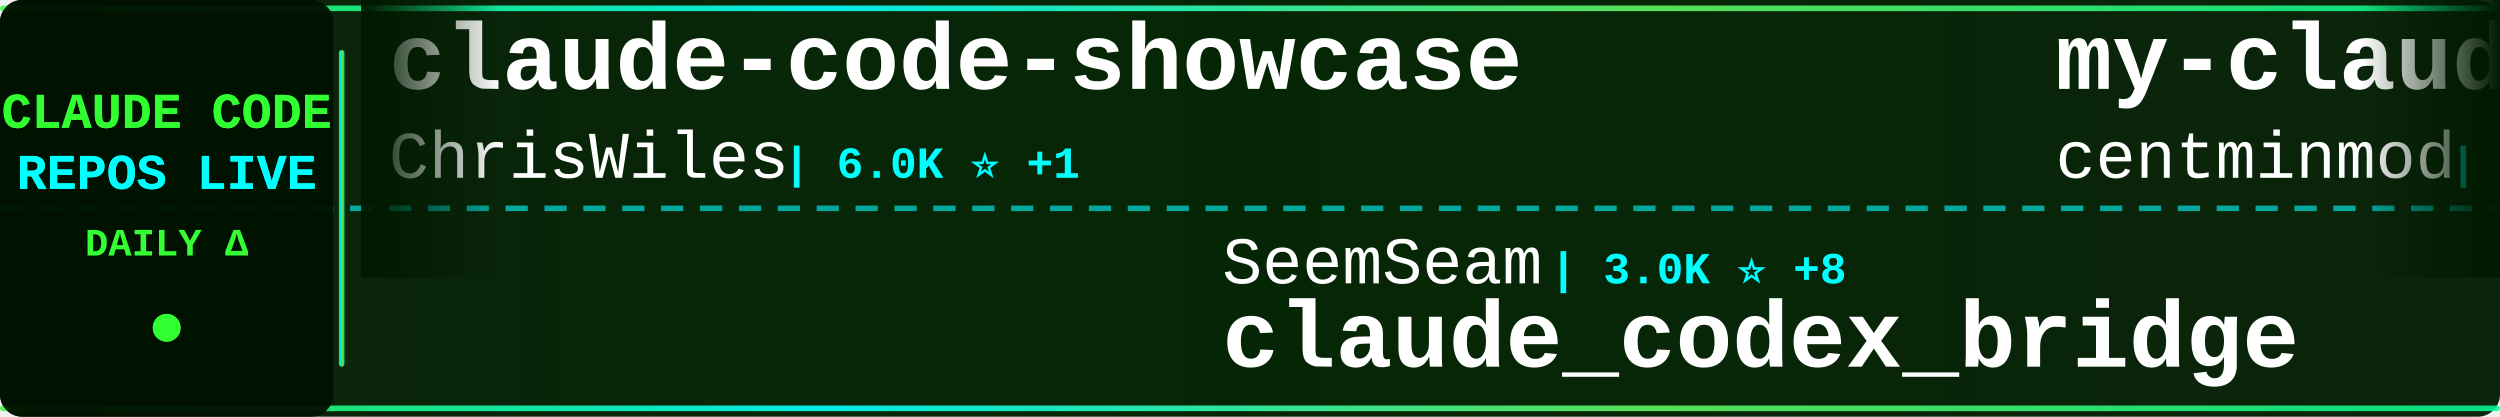
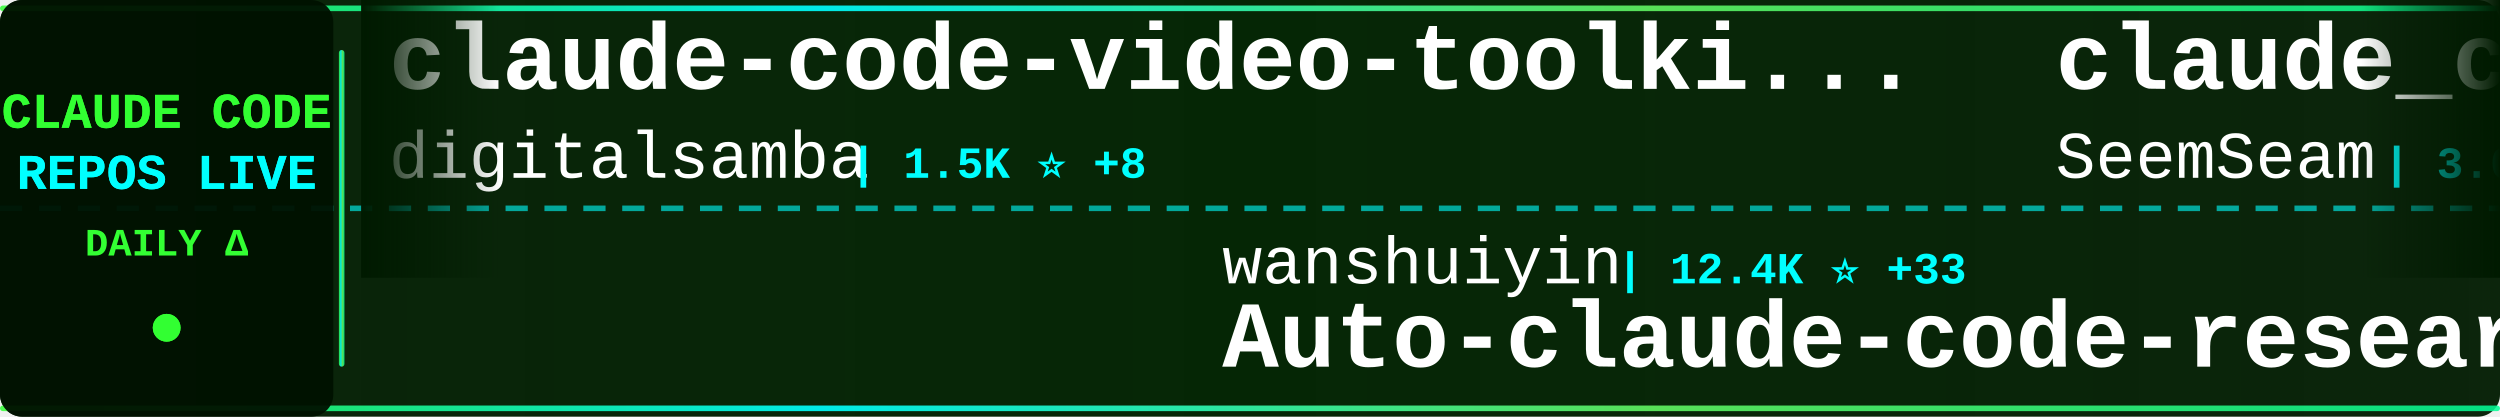
<svg xmlns="http://www.w3.org/2000/svg" width="900" height="150">
  <defs>
    <linearGradient id="tickerBg" x1="0%" y1="0%" x2="100%" y2="0%">
      <stop offset="0%" style="stop-color:#001a00;stop-opacity:0.95" />
      <stop offset="50%" style="stop-color:#002200;stop-opacity:0.98" />
      <stop offset="100%" style="stop-color:#001a00;stop-opacity:0.95" />
    </linearGradient>
    <linearGradient id="borderGrad" x1="0%" y1="0%" x2="100%" y2="0%">
      <stop offset="0%" style="stop-color:#33ff33;stop-opacity:0.85">
        <animate attributeName="stop-opacity" values="0.85;1;0.85" dur="2s" repeatCount="indefinite" />
      </stop>
      <stop offset="33%" style="stop-color:#00ffff;stop-opacity:0.9">
        <animate attributeName="stop-opacity" values="0.9;1;0.9" dur="2.2s" repeatCount="indefinite" />
      </stop>
      <stop offset="66%" style="stop-color:#66ff66;stop-opacity:0.85">
        <animate attributeName="stop-opacity" values="0.85;1;0.85" dur="1.8s" repeatCount="indefinite" />
      </stop>
      <stop offset="100%" style="stop-color:#00ff99;stop-opacity:0.85">
        <animate attributeName="stop-opacity" values="0.85;1;0.85" dur="2s" repeatCount="indefinite" />
      </stop>
    </linearGradient>
    <filter id="textGlow">
      <feGaussianBlur stdDeviation="0.1" result="coloredBlur" />
      <feMerge>
        <feMergeNode in="coloredBlur" />
        <feMergeNode in="SourceGraphic" />
      </feMerge>
    </filter>
    <filter id="metricGlow">
      <feGaussianBlur stdDeviation="0.2" result="coloredBlur" />
      <feMerge>
        <feMergeNode in="coloredBlur" />
        <feMergeNode in="SourceGraphic" />
      </feMerge>
    </filter>
    <linearGradient id="leftFade" x1="0%" y1="0%" x2="100%" y2="0%">
      <stop offset="0%" style="stop-color:#001a00;stop-opacity:1" />
      <stop offset="100%" style="stop-color:#001a00;stop-opacity:0" />
    </linearGradient>
    <linearGradient id="rightFade" x1="0%" y1="0%" x2="100%" y2="0%">
      <stop offset="0%" style="stop-color:#001a00;stop-opacity:0" />
      <stop offset="100%" style="stop-color:#001a00;stop-opacity:1" />
    </linearGradient>
  </defs>
  <rect width="900" height="150" fill="url(#tickerBg)" rx="8" />
  <rect x="0" y="2" width="900" height="2" fill="url(#borderGrad)" rx="1" />
  <rect x="0" y="146" width="900" height="2" fill="url(#borderGrad)" rx="1" />
  <line x1="0" y1="75" x2="900" y2="75" stroke="#00ffff" stroke-width="2" stroke-dasharray="8 6" opacity="0.6" />
  <rect x="0" y="0" width="120" height="150" fill="#001100" opacity="0.95" rx="8" />
  <text x="60" y="46" font-family="'Courier New', monospace" font-size="18" font-weight="bold" fill="#33ff33" text-anchor="middle" filter="url(#textGlow)">
    CLAUDE CODE
  </text>
  <text x="60" y="68" font-family="'Courier New', monospace" font-size="18" font-weight="bold" fill="#00ffff" text-anchor="middle" filter="url(#textGlow)">
    REPOS LIVE
  </text>
  <text x="60" y="92" font-family="'Courier New', monospace" font-size="14" font-weight="bold" fill="#33ff33" text-anchor="middle">
    DAILY Δ
  </text>
  <circle cx="60" cy="118" r="5" fill="#33ff33" filter="url(#metricGlow)">
    <animate attributeName="r" values="4;6;4" dur="1.5s" repeatCount="indefinite" />
    <animate attributeName="opacity" values="0.6;1;0.6" dur="1.5s" repeatCount="indefinite" />
  </circle>
  <rect x="122" y="18" width="2" height="114" fill="url(#borderGrad)" rx="1" />
  <clipPath id="tickerClip">
    <rect x="130" y="0" width="770" height="150" />
  </clipPath>
  <g clip-path="url(#tickerClip)">
    <g id="tickerItems">
      <animateTransform attributeName="transform" attributeType="XML" type="translate" from="0 0" to="-3000 0" dur="54s" repeatCount="indefinite" />
      <g transform="translate(0, 0)">
-         <text x="140" y="32" font-family="'Courier New', monospace" font-size="34" font-weight="bold" fill="#ffffff">claude-code-showcase</text>
-         <text x="140" y="64" font-family="'Courier New', monospace" font-size="24" font-weight="normal" fill="#ffffff" opacity="1.0">ChrisWiles</text>
-         <text x="282" y="64" font-family="'Courier New', monospace" font-size="16" font-weight="bold" fill="#00ffff"> | 6.0K ⭐ +1</text>
+         <text x="140" y="32" font-family="'Courier New', monospace" font-size="34" font-weight="bold" fill="#ffffff">claude-code-video-toolki...</text>
+         <text x="140" y="64" font-family="'Courier New', monospace" font-size="24" font-weight="normal" fill="#ffffff" opacity="1.0">digitalsamba</text>
+         <text x="306" y="64" font-family="'Courier New', monospace" font-size="16" font-weight="bold" fill="#00ffff"> | 1.5K ⭐ +8</text>
      </g>
      <g transform="translate(300, 0)">
-         <text x="140" y="102" font-family="'Courier New', monospace" font-size="24" font-weight="normal" fill="#ffffff" opacity="1.0">SeemSeam</text>
-         <text x="258" y="102" font-family="'Courier New', monospace" font-size="16" font-weight="bold" fill="#00ffff"> | 3.0K ⭐ +8</text>
-         <text x="140" y="132" font-family="'Courier New', monospace" font-size="34" font-weight="bold" fill="#ffffff">claude_codex_bridge</text>
+         <text x="140" y="102" font-family="'Courier New', monospace" font-size="24" font-weight="normal" fill="#ffffff" opacity="1.0">wanshuiyin</text>
+         <text x="282" y="102" font-family="'Courier New', monospace" font-size="16" font-weight="bold" fill="#00ffff"> | 12.4K ⭐ +33</text>
+         <text x="140" y="132" font-family="'Courier New', monospace" font-size="34" font-weight="bold" fill="#ffffff">Auto-claude-code-researc...</text>
      </g>
      <g transform="translate(600, 0)">
-         <text x="140" y="32" font-family="'Courier New', monospace" font-size="34" font-weight="bold" fill="#ffffff">my-claude-code-setup</text>
-         <text x="140" y="64" font-family="'Courier New', monospace" font-size="24" font-weight="normal" fill="#ffffff" opacity="1.0">centminmod</text>
-         <text x="282" y="64" font-family="'Courier New', monospace" font-size="16" font-weight="bold" fill="#00ffff"> | 2.4K ⭐</text>
+         <text x="140" y="32" font-family="'Courier New', monospace" font-size="34" font-weight="bold" fill="#ffffff">claude_codex_bridge</text>
+         <text x="140" y="64" font-family="'Courier New', monospace" font-size="24" font-weight="normal" fill="#ffffff" opacity="1.0">SeemSeam</text>
+         <text x="258" y="64" font-family="'Courier New', monospace" font-size="16" font-weight="bold" fill="#00ffff"> | 3.0K ⭐ +7</text>
      </g>
      <g transform="translate(900, 0)">
-         <text x="140" y="102" font-family="'Courier New', monospace" font-size="24" font-weight="normal" fill="#ffffff" opacity="1.0">chauncygu</text>
-         <text x="270" y="102" font-family="'Courier New', monospace" font-size="16" font-weight="bold" fill="#00ffff"> | 2.7K ⭐ +3</text>
-         <text x="140" y="132" font-family="'Courier New', monospace" font-size="34" font-weight="bold" fill="#ffffff">collection-claude-code-s...</text>
+         <text x="140" y="102" font-family="'Courier New', monospace" font-size="24" font-weight="normal" fill="#ffffff" opacity="1.0">centminmod</text>
+         <text x="282" y="102" font-family="'Courier New', monospace" font-size="16" font-weight="bold" fill="#00ffff"> | 2.4K ⭐</text>
+         <text x="140" y="132" font-family="'Courier New', monospace" font-size="34" font-weight="bold" fill="#ffffff">my-claude-code-setup</text>
      </g>
      <g transform="translate(1200, 0)">
-         <text x="140" y="32" font-family="'Courier New', monospace" font-size="34" font-weight="bold" fill="#ffffff">claude-code-my-workflow</text>
-         <text x="140" y="64" font-family="'Courier New', monospace" font-size="24" font-weight="normal" fill="#ffffff" opacity="1.0">pedrohcgs</text>
-         <text x="270" y="64" font-family="'Courier New', monospace" font-size="16" font-weight="bold" fill="#00ffff"> | 1.3K ⭐ +9</text>
+         <text x="140" y="32" font-family="'Courier New', monospace" font-size="34" font-weight="bold" fill="#ffffff">ECC</text>
+         <text x="140" y="64" font-family="'Courier New', monospace" font-size="24" font-weight="normal" fill="#ffffff" opacity="1.0">affaan-m</text>
+         <text x="258" y="64" font-family="'Courier New', monospace" font-size="16" font-weight="bold" fill="#00ffff"> | 218.3K ⭐ +545</text>
      </g>
      <g transform="translate(1500, 0)">
-         <text x="140" y="102" font-family="'Courier New', monospace" font-size="24" font-weight="normal" fill="#ffffff" opacity="1.0">edmund-io</text>
-         <text x="270" y="102" font-family="'Courier New', monospace" font-size="16" font-weight="bold" fill="#00ffff"> | 1.5K ⭐</text>
-         <text x="140" y="132" font-family="'Courier New', monospace" font-size="34" font-weight="bold" fill="#ffffff">edmunds-claude-code</text>
+         <text x="140" y="102" font-family="'Courier New', monospace" font-size="24" font-weight="normal" fill="#ffffff" opacity="1.0">pedrohcgs</text>
+         <text x="270" y="102" font-family="'Courier New', monospace" font-size="16" font-weight="bold" fill="#00ffff"> | 1.3K ⭐ +9</text>
+         <text x="140" y="132" font-family="'Courier New', monospace" font-size="34" font-weight="bold" fill="#ffffff">claude-code-my-workflow</text>
      </g>
      <g transform="translate(1800, 0)">
-         <text x="140" y="32" font-family="'Courier New', monospace" font-size="34" font-weight="bold" fill="#ffffff">awesome-claude-code-tool...</text>
-         <text x="140" y="64" font-family="'Courier New', monospace" font-size="24" font-weight="normal" fill="#ffffff" opacity="1.0">rohitg00</text>
-         <text x="258" y="64" font-family="'Courier New', monospace" font-size="16" font-weight="bold" fill="#00ffff"> | 2.1K ⭐ +11</text>
+         <text x="140" y="32" font-family="'Courier New', monospace" font-size="34" font-weight="bold" fill="#ffffff">claude-code-system-promp...</text>
+         <text x="140" y="64" font-family="'Courier New', monospace" font-size="24" font-weight="normal" fill="#ffffff" opacity="1.0">Piebald-AI</text>
+         <text x="282" y="64" font-family="'Courier New', monospace" font-size="16" font-weight="bold" fill="#00ffff"> | 11.2K ⭐ +29</text>
      </g>
      <g transform="translate(2100, 0)">
-         <text x="140" y="102" font-family="'Courier New', monospace" font-size="24" font-weight="normal" fill="#ffffff" opacity="1.0">Chachamaru127</text>
-         <text x="318" y="102" font-family="'Courier New', monospace" font-size="16" font-weight="bold" fill="#00ffff"> | 2.8K ⭐ +7</text>
-         <text x="140" y="132" font-family="'Courier New', monospace" font-size="34" font-weight="bold" fill="#ffffff">claude-code-harness</text>
+         <text x="140" y="102" font-family="'Courier New', monospace" font-size="24" font-weight="normal" fill="#ffffff" opacity="1.0">musistudio</text>
+         <text x="282" y="102" font-family="'Courier New', monospace" font-size="16" font-weight="bold" fill="#00ffff"> | 35.1K ⭐ +19</text>
+         <text x="140" y="132" font-family="'Courier New', monospace" font-size="34" font-weight="bold" fill="#ffffff">claude-code-router</text>
      </g>
      <g transform="translate(2400, 0)">
-         <text x="140" y="32" font-family="'Courier New', monospace" font-size="34" font-weight="bold" fill="#ffffff">claude-coder</text>
-         <text x="140" y="64" font-family="'Courier New', monospace" font-size="24" font-weight="normal" fill="#ffffff" opacity="1.0">kodu-ai</text>
-         <text x="246" y="64" font-family="'Courier New', monospace" font-size="16" font-weight="bold" fill="#00ffff"> | 5.3K ⭐ +1</text>
+         <text x="140" y="32" font-family="'Courier New', monospace" font-size="34" font-weight="bold" fill="#ffffff">Claude-Code-Workflow</text>
+         <text x="140" y="64" font-family="'Courier New', monospace" font-size="24" font-weight="normal" fill="#ffffff" opacity="1.0">catlog22</text>
+         <text x="258" y="64" font-family="'Courier New', monospace" font-size="16" font-weight="bold" fill="#00ffff"> | 2.1K ⭐ +2</text>
      </g>
      <g transform="translate(2700, 0)">
-         <text x="140" y="102" font-family="'Courier New', monospace" font-size="24" font-weight="normal" fill="#ffffff" opacity="1.0">OneRedOak</text>
-         <text x="270" y="102" font-family="'Courier New', monospace" font-size="16" font-weight="bold" fill="#00ffff"> | 3.8K ⭐ +1</text>
-         <text x="140" y="132" font-family="'Courier New', monospace" font-size="34" font-weight="bold" fill="#ffffff">claude-code-workflows</text>
+         <text x="140" y="102" font-family="'Courier New', monospace" font-size="24" font-weight="normal" fill="#ffffff" opacity="1.0">Hyper66666</text>
+         <text x="282" y="102" font-family="'Courier New', monospace" font-size="16" font-weight="bold" fill="#00ffff"> | 216 ⭐</text>
+         <text x="140" y="132" font-family="'Courier New', monospace" font-size="34" font-weight="bold" fill="#ffffff">claude-code-sourcemap</text>
      </g>
      <g transform="translate(3000, 0)">
-         <text x="140" y="32" font-family="'Courier New', monospace" font-size="34" font-weight="bold" fill="#ffffff">claude-code-showcase</text>
-         <text x="140" y="64" font-family="'Courier New', monospace" font-size="24" font-weight="normal" fill="#ffffff" opacity="1.0">ChrisWiles</text>
-         <text x="282" y="64" font-family="'Courier New', monospace" font-size="16" font-weight="bold" fill="#00ffff"> | 6.0K ⭐ +1</text>
+         <text x="140" y="32" font-family="'Courier New', monospace" font-size="34" font-weight="bold" fill="#ffffff">claude-code-video-toolki...</text>
+         <text x="140" y="64" font-family="'Courier New', monospace" font-size="24" font-weight="normal" fill="#ffffff" opacity="1.0">digitalsamba</text>
+         <text x="306" y="64" font-family="'Courier New', monospace" font-size="16" font-weight="bold" fill="#00ffff"> | 1.5K ⭐ +8</text>
      </g>
      <g transform="translate(3300, 0)">
-         <text x="140" y="102" font-family="'Courier New', monospace" font-size="24" font-weight="normal" fill="#ffffff" opacity="1.0">SeemSeam</text>
-         <text x="258" y="102" font-family="'Courier New', monospace" font-size="16" font-weight="bold" fill="#00ffff"> | 3.0K ⭐ +8</text>
-         <text x="140" y="132" font-family="'Courier New', monospace" font-size="34" font-weight="bold" fill="#ffffff">claude_codex_bridge</text>
+         <text x="140" y="102" font-family="'Courier New', monospace" font-size="24" font-weight="normal" fill="#ffffff" opacity="1.0">wanshuiyin</text>
+         <text x="282" y="102" font-family="'Courier New', monospace" font-size="16" font-weight="bold" fill="#00ffff"> | 12.4K ⭐ +33</text>
+         <text x="140" y="132" font-family="'Courier New', monospace" font-size="34" font-weight="bold" fill="#ffffff">Auto-claude-code-researc...</text>
      </g>
      <g transform="translate(3600, 0)">
-         <text x="140" y="32" font-family="'Courier New', monospace" font-size="34" font-weight="bold" fill="#ffffff">my-claude-code-setup</text>
-         <text x="140" y="64" font-family="'Courier New', monospace" font-size="24" font-weight="normal" fill="#ffffff" opacity="1.0">centminmod</text>
-         <text x="282" y="64" font-family="'Courier New', monospace" font-size="16" font-weight="bold" fill="#00ffff"> | 2.4K ⭐</text>
+         <text x="140" y="32" font-family="'Courier New', monospace" font-size="34" font-weight="bold" fill="#ffffff">claude_codex_bridge</text>
+         <text x="140" y="64" font-family="'Courier New', monospace" font-size="24" font-weight="normal" fill="#ffffff" opacity="1.0">SeemSeam</text>
+         <text x="258" y="64" font-family="'Courier New', monospace" font-size="16" font-weight="bold" fill="#00ffff"> | 3.0K ⭐ +7</text>
      </g>
      <g transform="translate(3900, 0)">
-         <text x="140" y="102" font-family="'Courier New', monospace" font-size="24" font-weight="normal" fill="#ffffff" opacity="1.0">chauncygu</text>
-         <text x="270" y="102" font-family="'Courier New', monospace" font-size="16" font-weight="bold" fill="#00ffff"> | 2.7K ⭐ +3</text>
-         <text x="140" y="132" font-family="'Courier New', monospace" font-size="34" font-weight="bold" fill="#ffffff">collection-claude-code-s...</text>
+         <text x="140" y="102" font-family="'Courier New', monospace" font-size="24" font-weight="normal" fill="#ffffff" opacity="1.0">centminmod</text>
+         <text x="282" y="102" font-family="'Courier New', monospace" font-size="16" font-weight="bold" fill="#00ffff"> | 2.4K ⭐</text>
+         <text x="140" y="132" font-family="'Courier New', monospace" font-size="34" font-weight="bold" fill="#ffffff">my-claude-code-setup</text>
      </g>
    </g>
  </g>
  <rect x="130" y="0" width="50" height="100" fill="url(#leftFade)" />
  <rect x="850" y="0" width="50" height="100" fill="url(#rightFade)" />
</svg>
